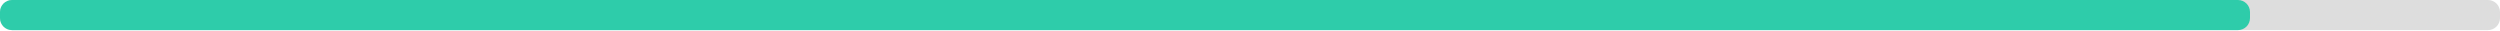
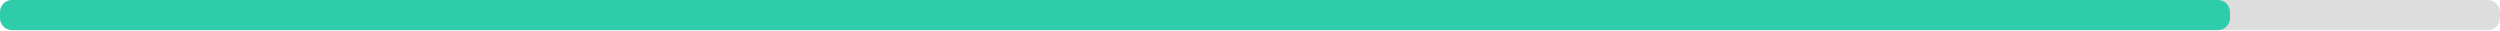
<svg xmlns="http://www.w3.org/2000/svg" width="830" height="10">
  <g>
    <rect style="fill: #ddd;" height="10" width="830" rx="4" y="0" x="0" />
-     <rect style="fill: #2eccaa;" height="10" width="747" rx="4" y="0" x="0" />
+     <rect style="fill: #2eccaa;" height="10" width="740.36" rx="4" y="0" x="0" />
  </g>
</svg>
